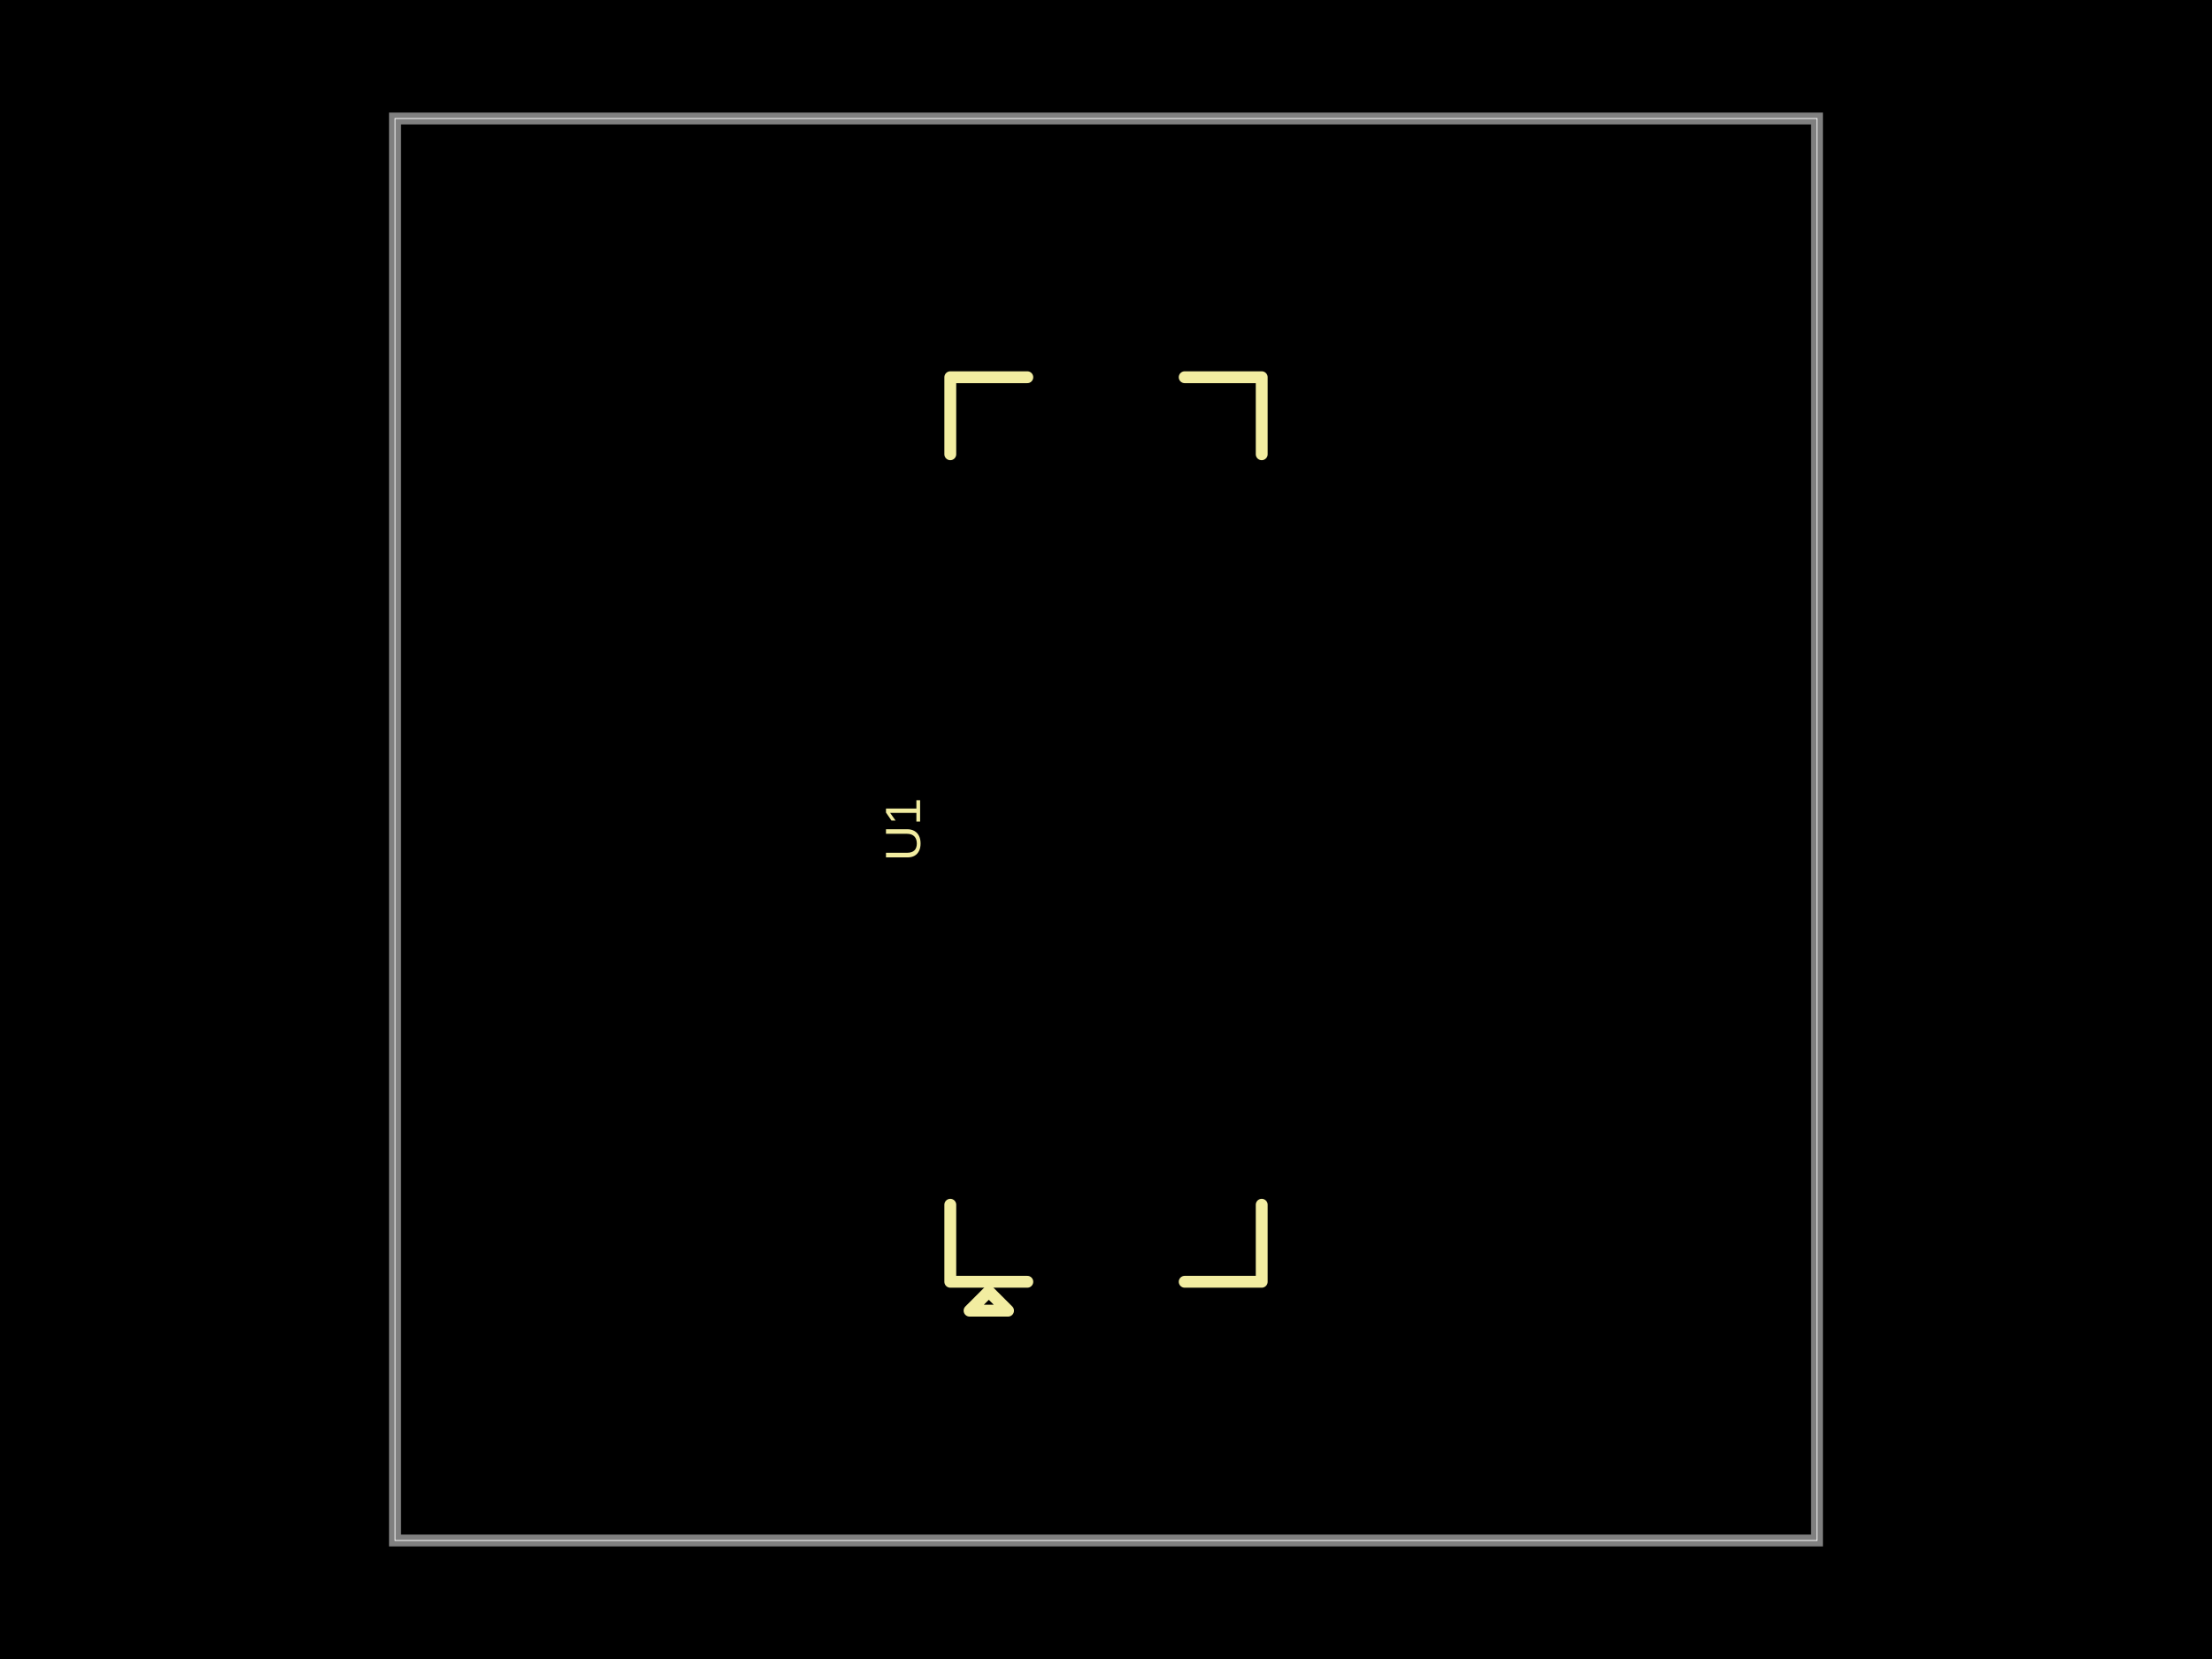
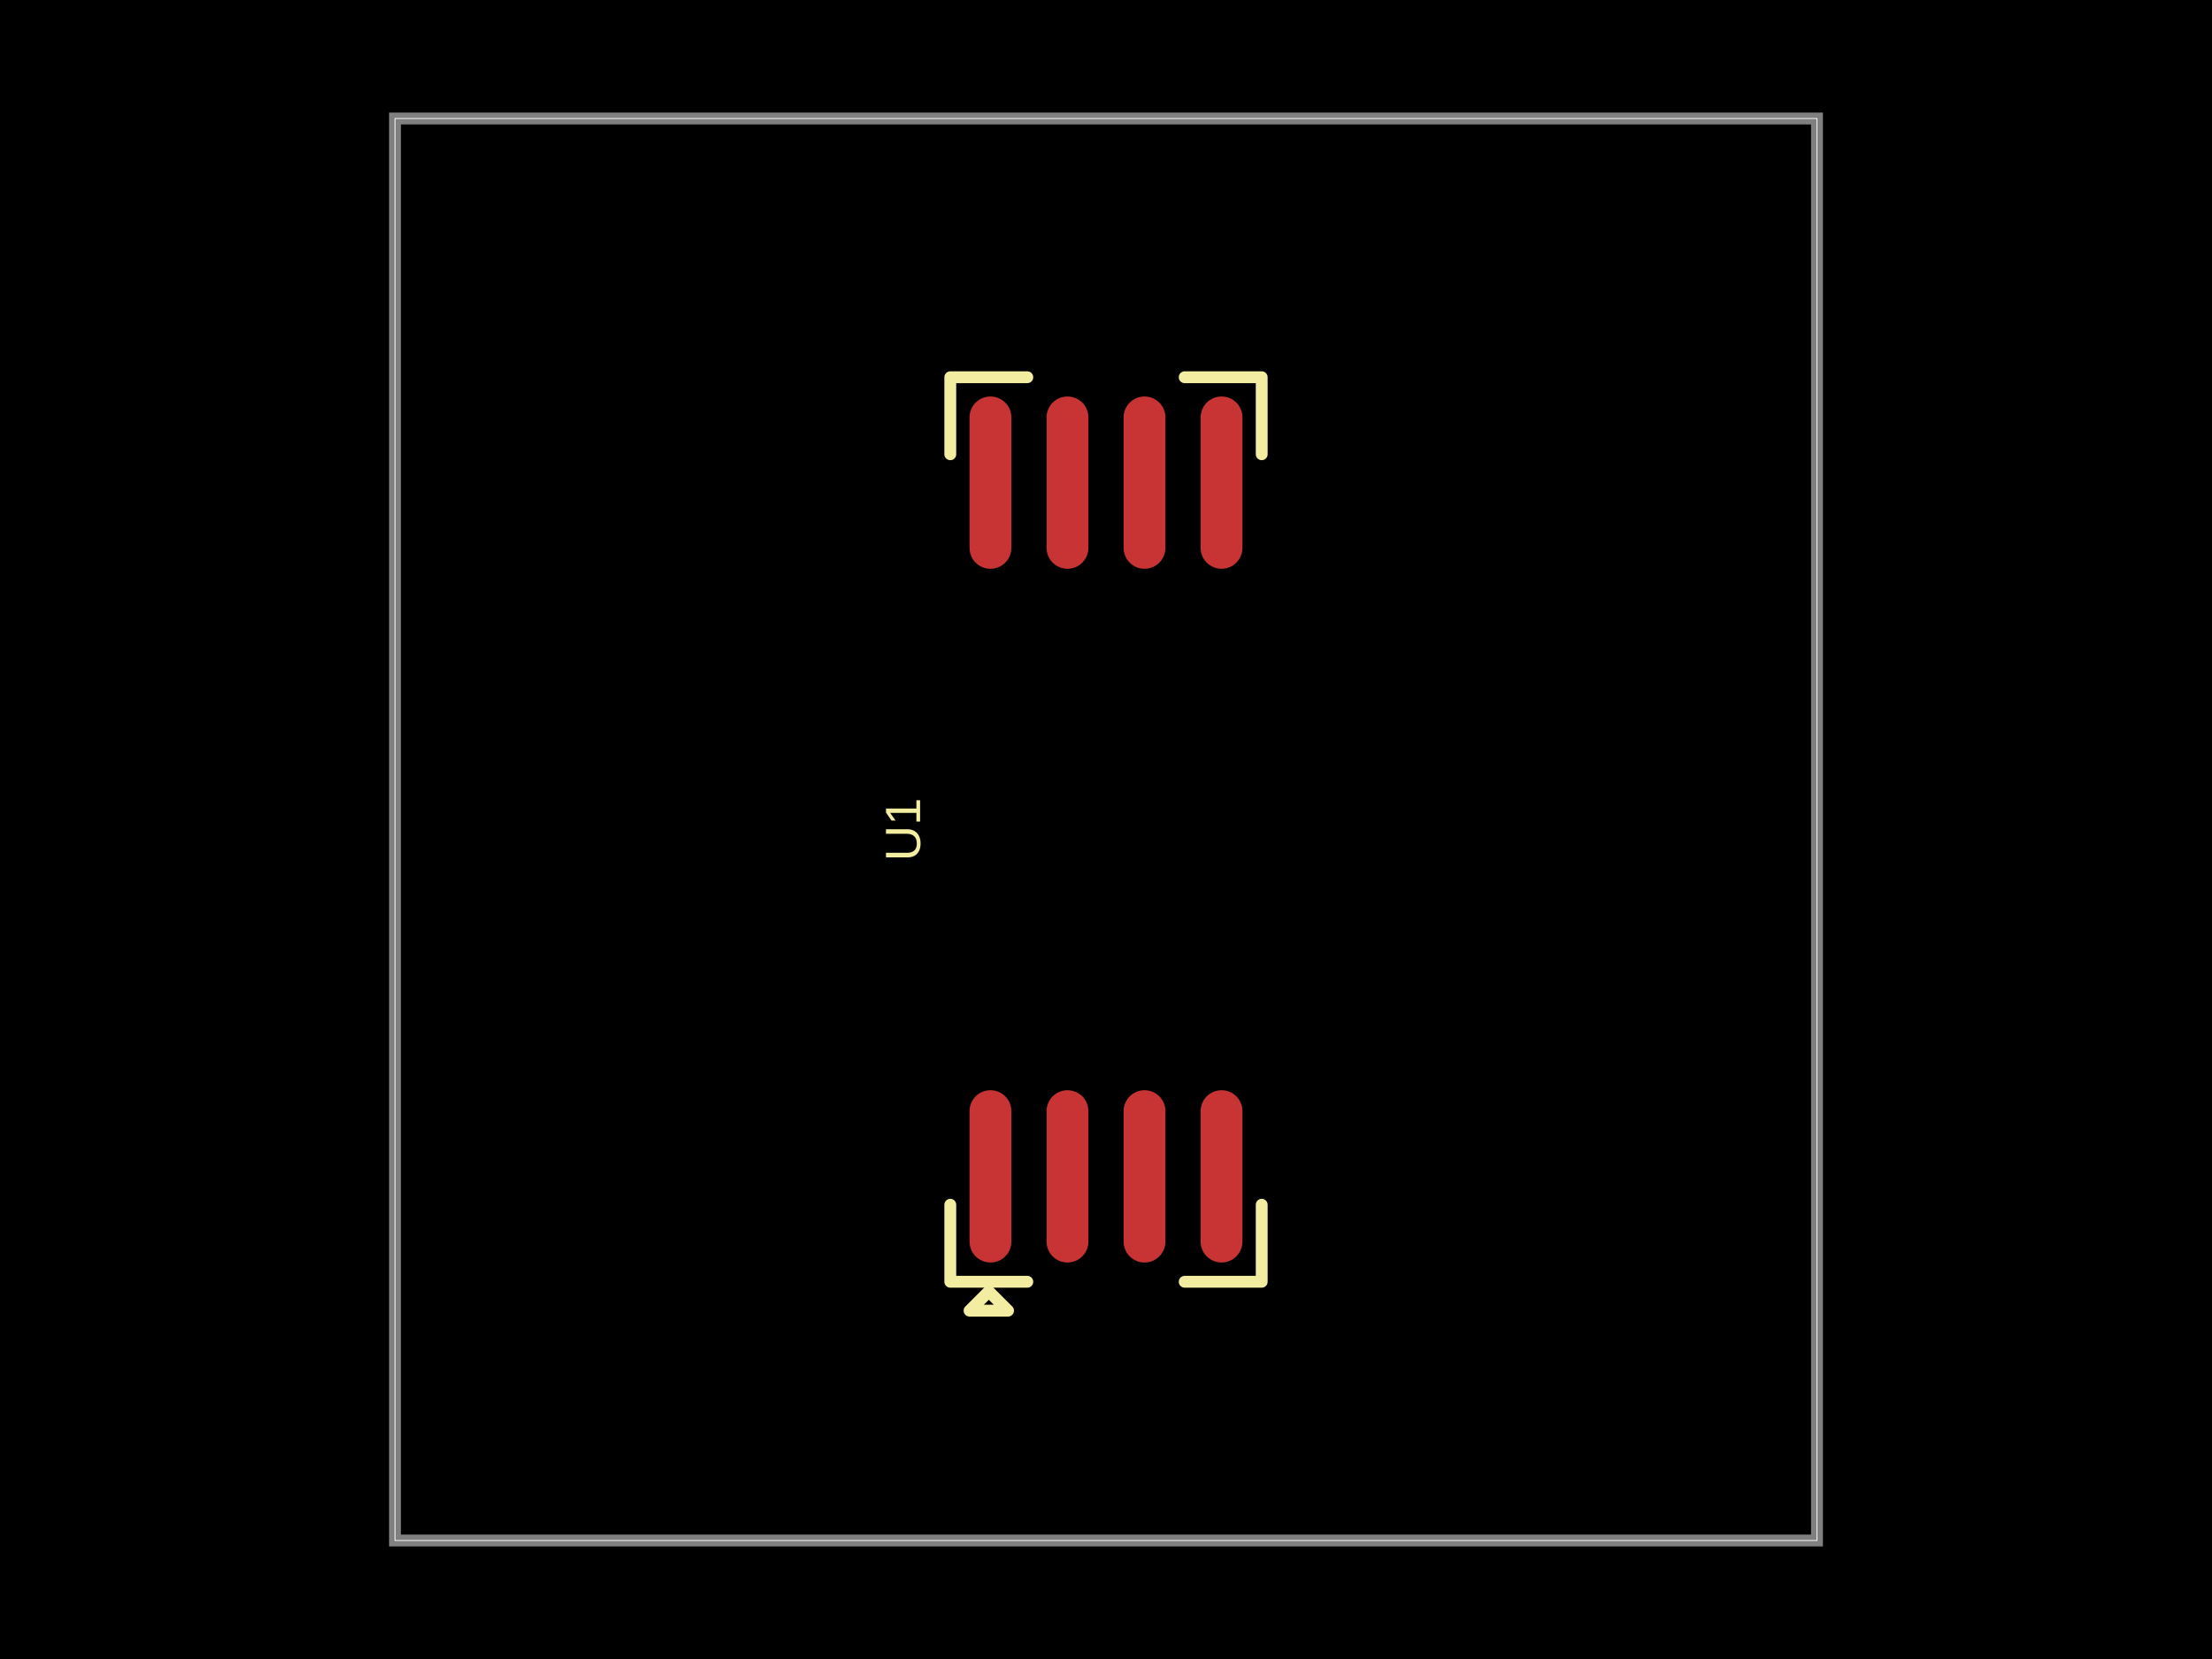
- <svg xmlns="http://www.w3.org/2000/svg" width="800" height="600" data-software-used-string="@tscircuit/core@0.0.1588">
+ <svg xmlns="http://www.w3.org/2000/svg" width="800" height="600" data-software-used-string="@tscircuit/core@0.0.1589">
  <style />
  <rect class="boundary" x="0" y="0" fill="#000" width="800" height="600" data-type="pcb_background" data-pcb-layer="global" />
  <rect class="pcb-boundary" fill="none" stroke="#fff" stroke-width="0.3" x="142.857" y="42.857" width="514.286" height="514.286" data-type="pcb_boundary" data-pcb-layer="global" />
  <path class="pcb-board" d="M 142.857 557.143 L 657.143 557.143 L 657.143 42.857 L 142.857 42.857 Z" fill="none" stroke="rgba(255, 255, 255, 0.5)" stroke-width="4.286" data-type="pcb_board" data-pcb-layer="board" />
+   <rect class="pcb-pad" fill="rgb(200, 52, 52)" x="-31.157" y="-7.564" width="62.314" height="15.129" rx="7.564" ry="7.564" data-type="pcb_smtpad" data-pcb-layer="top" data-pad-name="U1.NC" transform="translate(358.2143 425.4471) rotate(-90)" />
+   <rect class="pcb-pad" fill="rgb(200, 52, 52)" x="-31.157" y="-7.564" width="62.314" height="15.129" rx="7.564" ry="7.564" data-type="pcb_smtpad" data-pcb-layer="top" data-pad-name="U1.IN_POS" transform="translate(386.0714 425.4471) rotate(-90)" />
+   <rect class="pcb-pad" fill="rgb(200, 52, 52)" x="-31.157" y="-7.564" width="62.314" height="15.129" rx="7.564" ry="7.564" data-type="pcb_smtpad" data-pcb-layer="top" data-pad-name="U1.IN_NEG" transform="translate(413.9286 425.4471) rotate(-90)" />
+   <rect class="pcb-pad" fill="rgb(200, 52, 52)" x="-31.157" y="-7.564" width="62.314" height="15.129" rx="7.564" ry="7.564" data-type="pcb_smtpad" data-pcb-layer="top" data-pad-name="U1.GND" transform="translate(441.7857 425.4471) rotate(-90)" />
+   <rect class="pcb-pad" fill="rgb(200, 52, 52)" x="-31.157" y="-7.564" width="62.314" height="15.129" rx="7.564" ry="7.564" data-type="pcb_smtpad" data-pcb-layer="top" data-pad-name="U1.VS" transform="translate(441.7857 174.5529) rotate(-90)" />
+   <rect class="pcb-pad" fill="rgb(200, 52, 52)" x="-31.157" y="-7.564" width="62.314" height="15.129" rx="7.564" ry="7.564" data-type="pcb_smtpad" data-pcb-layer="top" data-pad-name="U1.REF2" transform="translate(413.9286 174.5529) rotate(-90)" />
+   <rect class="pcb-pad" fill="rgb(200, 52, 52)" x="-31.157" y="-7.564" width="62.314" height="15.129" rx="7.564" ry="7.564" data-type="pcb_smtpad" data-pcb-layer="top" data-pad-name="U1.REF1" transform="translate(386.0714 174.5529) rotate(-90)" />
+   <rect class="pcb-pad" fill="rgb(200, 52, 52)" x="-31.157" y="-7.564" width="62.314" height="15.129" rx="7.564" ry="7.564" data-type="pcb_smtpad" data-pcb-layer="top" data-pad-name="U1.OUT" transform="translate(358.2143 174.5529) rotate(-90)" />
  <text x="0" y="0" dx="0" dy="0" fill="#f2eda1" font-family="Arial, sans-serif" font-size="17.957" text-anchor="middle" dominant-baseline="central" transform="matrix(6.123233995736766e-17,-1,1,6.123233995736766e-17,326.5429,300)" class="pcb-silkscreen-text pcb-silkscreen-top" data-pcb-silkscreen-text-id="pcb_silkscreen_text_0" stroke="none" data-type="pcb_silkscreen_text" data-pcb-layer="top">U1</text>
  <path class="pcb-silkscreen pcb-silkscreen-top" d="M 343.686 435.711 L 343.686 463.569 L 371.543 463.569" fill="none" stroke="#f2eda1" stroke-width="4.286" stroke-linecap="round" stroke-linejoin="round" data-pcb-component-id="pcb_component_0" data-pcb-silkscreen-path-id="pcb_silkscreen_path_0" data-type="pcb_silkscreen_path" data-pcb-layer="top" />
  <path class="pcb-silkscreen pcb-silkscreen-top" d="M 343.686 164.289 L 343.686 136.431 L 371.543 136.431" fill="none" stroke="#f2eda1" stroke-width="4.286" stroke-linecap="round" stroke-linejoin="round" data-pcb-component-id="pcb_component_0" data-pcb-silkscreen-path-id="pcb_silkscreen_path_1" data-type="pcb_silkscreen_path" data-pcb-layer="top" />
  <path class="pcb-silkscreen pcb-silkscreen-top" d="M 456.314 435.711 L 456.314 463.569 L 428.457 463.569" fill="none" stroke="#f2eda1" stroke-width="4.286" stroke-linecap="round" stroke-linejoin="round" data-pcb-component-id="pcb_component_0" data-pcb-silkscreen-path-id="pcb_silkscreen_path_2" data-type="pcb_silkscreen_path" data-pcb-layer="top" />
  <path class="pcb-silkscreen pcb-silkscreen-top" d="M 456.314 164.289 L 456.314 136.431 L 428.457 136.431" fill="none" stroke="#f2eda1" stroke-width="4.286" stroke-linecap="round" stroke-linejoin="round" data-pcb-component-id="pcb_component_0" data-pcb-silkscreen-path-id="pcb_silkscreen_path_3" data-type="pcb_silkscreen_path" data-pcb-layer="top" />
  <path class="pcb-silkscreen pcb-silkscreen-top" d="M 357.614 467.051 L 350.65 474.015 L 364.579 474.015 L 357.614 467.051 Z" fill="none" stroke="#f2eda1" stroke-width="4.286" stroke-linecap="round" stroke-linejoin="round" data-pcb-component-id="pcb_component_0" data-pcb-silkscreen-path-id="pcb_silkscreen_path_4" data-type="pcb_silkscreen_path" data-pcb-layer="top" />
</svg>
